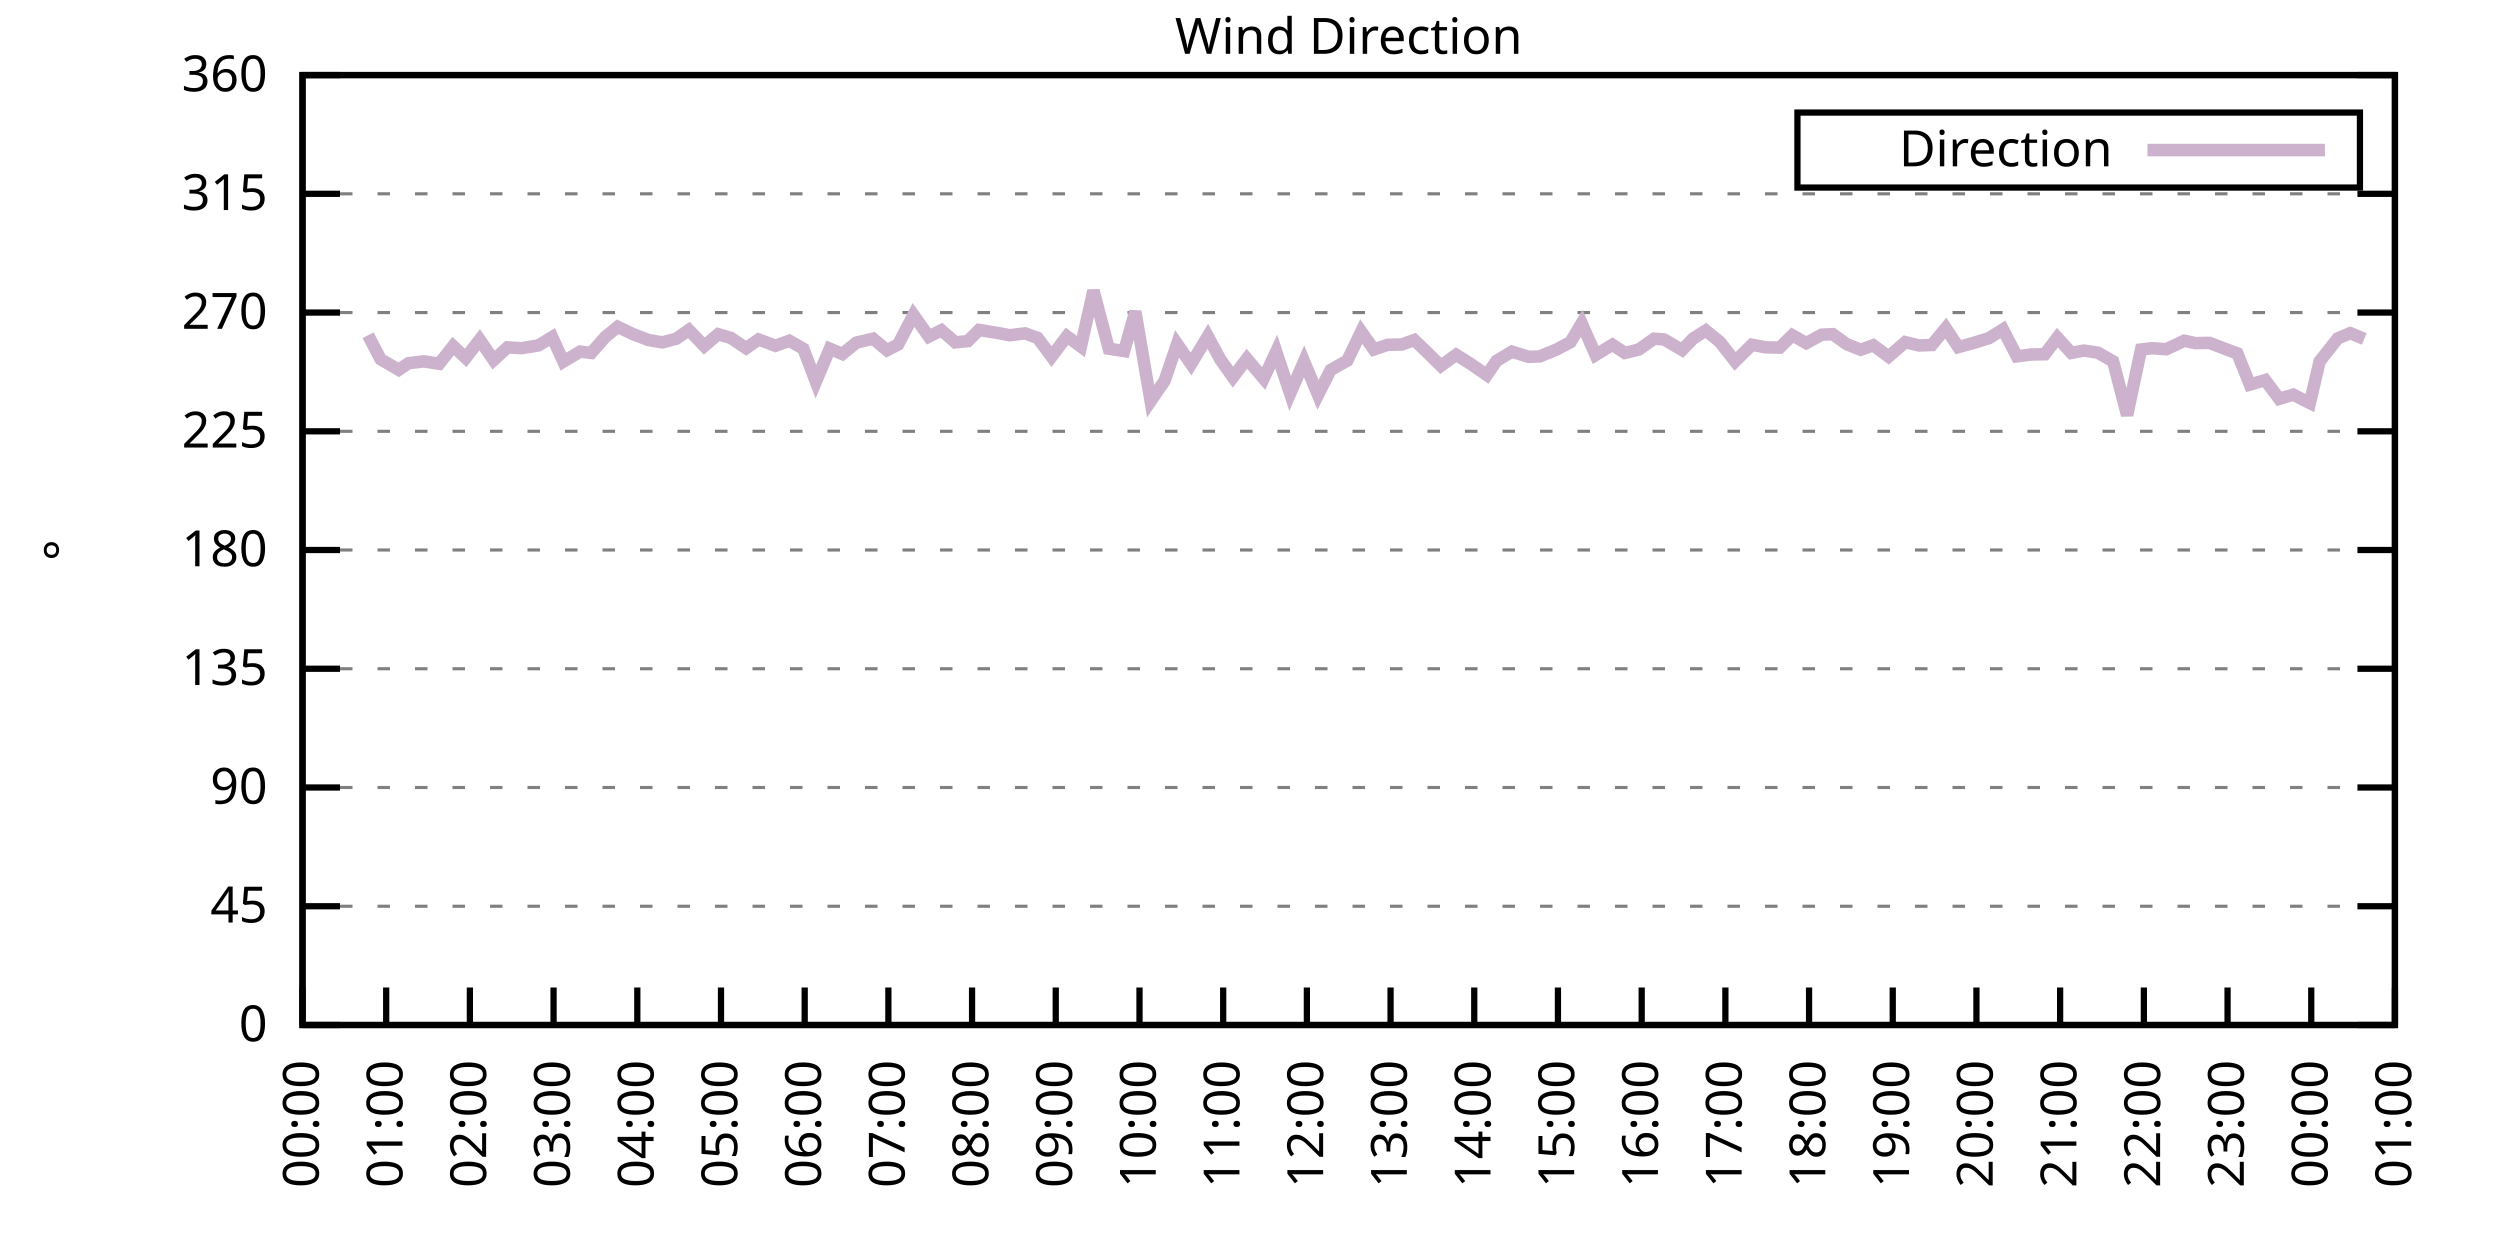
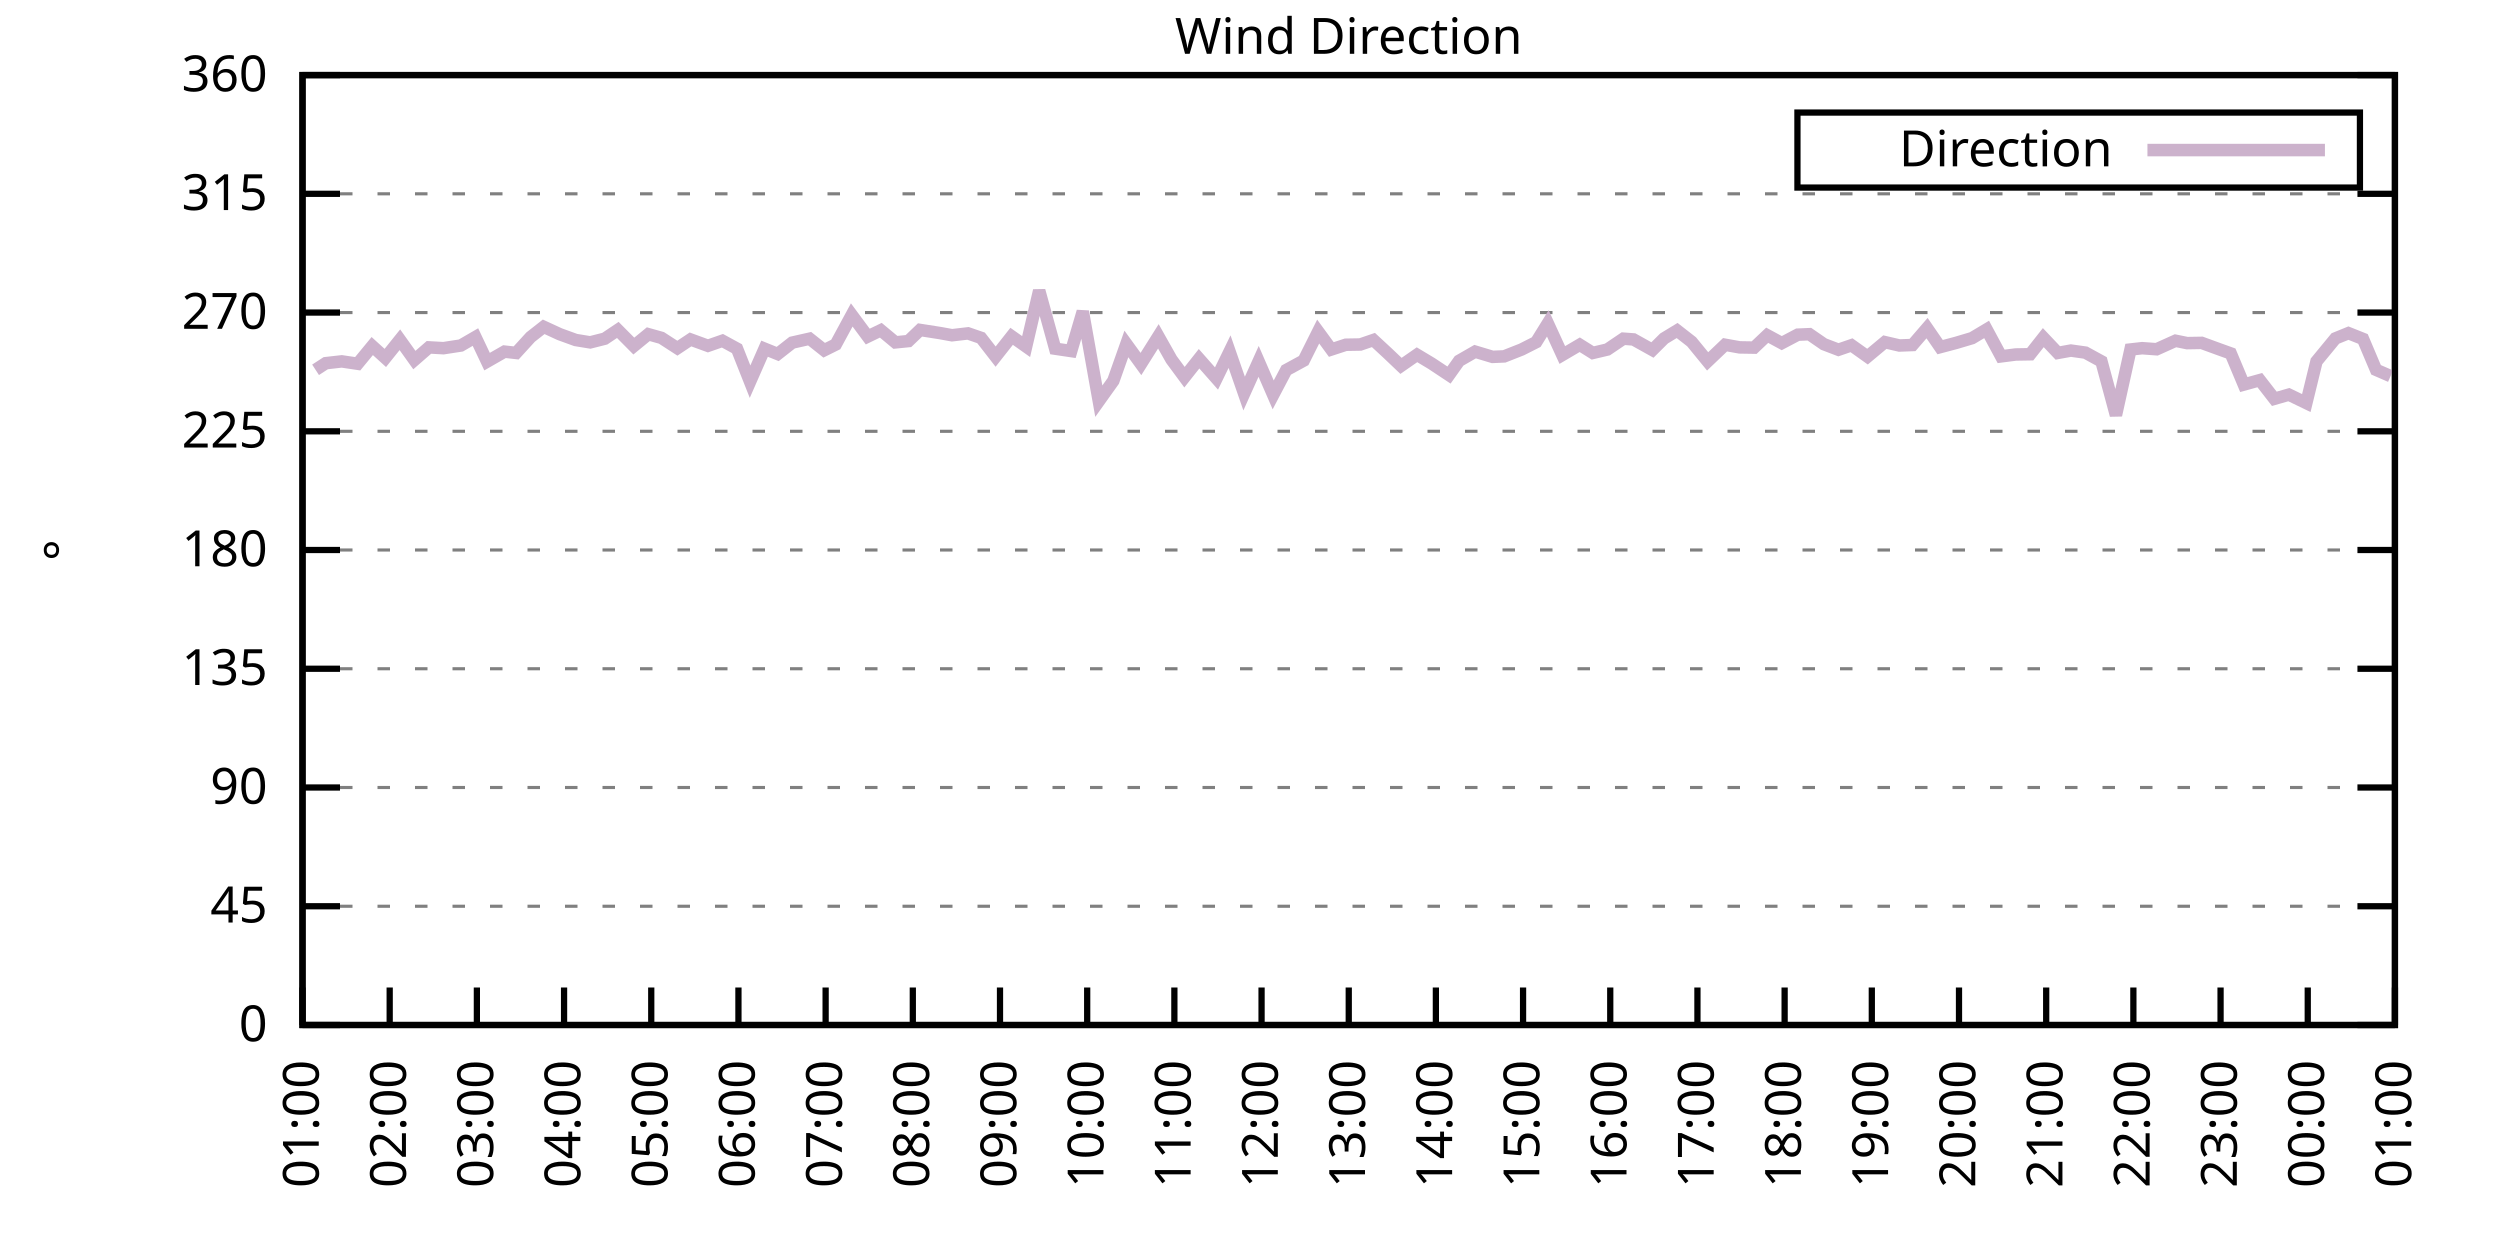
<svg xmlns="http://www.w3.org/2000/svg" xmlns:xlink="http://www.w3.org/1999/xlink" width="400" height="200" viewBox="0 0 400 200">
  <g id="gnuplot_canvas">
    <rect x="0" y="0" width="400" height="200" fill="none" />
    <defs>
      <circle id="gpDot" r="0.5" stroke-width="0.5" stroke="currentColor" />
      <path id="gpPt0" stroke-width="0.333" stroke="currentColor" d="M-1,0 h2 M0,-1 v2" />
      <path id="gpPt1" stroke-width="0.333" stroke="currentColor" d="M-1,-1 L1,1 M1,-1 L-1,1" />
      <path id="gpPt2" stroke-width="0.333" stroke="currentColor" d="M-1,0 L1,0 M0,-1 L0,1 M-1,-1 L1,1 M-1,1 L1,-1" />
      <rect id="gpPt3" stroke-width="0.333" stroke="currentColor" x="-1" y="-1" width="2" height="2" />
      <rect id="gpPt4" stroke-width="0.333" stroke="currentColor" fill="currentColor" x="-1" y="-1" width="2" height="2" />
      <circle id="gpPt5" stroke-width="0.333" stroke="currentColor" cx="0" cy="0" r="1" />
      <use xlink:href="#gpPt5" id="gpPt6" fill="currentColor" stroke="none" />
      <path id="gpPt7" stroke-width="0.333" stroke="currentColor" d="M0,-1.33 L-1.33,0.67 L1.33,0.67 z" />
      <use xlink:href="#gpPt7" id="gpPt8" fill="currentColor" stroke="none" />
      <use xlink:href="#gpPt7" id="gpPt9" stroke="currentColor" transform="rotate(180)" />
      <use xlink:href="#gpPt9" id="gpPt10" fill="currentColor" stroke="none" />
      <use xlink:href="#gpPt3" id="gpPt11" stroke="currentColor" transform="rotate(45)" />
      <use xlink:href="#gpPt11" id="gpPt12" fill="currentColor" stroke="none" />
      <path id="gpPt13" stroke-width="0.333" stroke="currentColor" d="M0,1.330 L1.265,0.411 L0.782,-1.067 L-0.782,-1.076 L-1.265,0.411 z" />
      <use xlink:href="#gpPt13" id="gpPt14" fill="currentColor" stroke="none" />
      <filter id="textbox" filterUnits="objectBoundingBox" x="0" y="0" height="1" width="1">
        <feFlood flood-color="white" flood-opacity="1" result="bgnd" />
        <feComposite in="SourceGraphic" in2="bgnd" operator="atop" />
      </filter>
      <filter id="greybox" filterUnits="objectBoundingBox" x="0" y="0" height="1" width="1">
        <feFlood flood-color="lightgrey" flood-opacity="1" result="grey" />
        <feComposite in="SourceGraphic" in2="grey" operator="atop" />
      </filter>
    </defs>
    <g fill="none" color="white" stroke="currentColor" stroke-width="1.00" stroke-linecap="butt" stroke-linejoin="miter">
</g>
    <g fill="none" color="black" stroke="currentColor" stroke-width="1.00" stroke-linecap="butt" stroke-linejoin="miter">
      <g stroke="none" shape-rendering="crispEdges">
        <polygon fill="rgb(255, 255, 255)" points="48.40,164.00 383.18,164.00 383.18,12.02 48.40,12.02 " />
      </g>
    </g>
    <g fill="none" color="black" stroke="currentColor" stroke-width="1.00" stroke-linecap="butt" stroke-linejoin="miter">
</g>
    <g fill="none" color="black" stroke="black" stroke-width="0.50" stroke-linecap="butt" stroke-linejoin="miter">
</g>
    <g fill="none" color="gray" stroke="currentColor" stroke-width="0.50" stroke-linecap="butt" stroke-linejoin="miter">
      <path stroke="gray" stroke-dasharray="2,4" class="gridline" d="M48.40,164.00 L383.19,164.00  " />
    </g>
    <g fill="none" color="gray" stroke="gray" stroke-width="1.00" stroke-linecap="butt" stroke-linejoin="miter">
</g>
    <g fill="none" color="black" stroke="currentColor" stroke-width="1.00" stroke-linecap="butt" stroke-linejoin="miter">
      <path stroke="black" d="M48.40,164.00 L54.40,164.00 M383.19,164.00 L377.19,164.00  " />
      <g transform="translate(42.80,166.60)" stroke="none" fill="black" font-family="Sans" font-size="8.00" text-anchor="end">
        <text>
          <tspan font-family="Sans"> 0</tspan>
        </text>
      </g>
    </g>
    <g fill="none" color="black" stroke="currentColor" stroke-width="1.00" stroke-linecap="butt" stroke-linejoin="miter">
</g>
    <g fill="none" color="black" stroke="black" stroke-width="0.50" stroke-linecap="butt" stroke-linejoin="miter">
</g>
    <g fill="none" color="gray" stroke="currentColor" stroke-width="0.50" stroke-linecap="butt" stroke-linejoin="miter">
      <path stroke="gray" stroke-dasharray="2,4" class="gridline" d="M48.40,145.00 L383.19,145.00  " />
    </g>
    <g fill="none" color="gray" stroke="gray" stroke-width="1.00" stroke-linecap="butt" stroke-linejoin="miter">
</g>
    <g fill="none" color="black" stroke="currentColor" stroke-width="1.00" stroke-linecap="butt" stroke-linejoin="miter">
      <path stroke="black" d="M48.40,145.00 L54.40,145.00 M383.19,145.00 L377.19,145.00  " />
      <g transform="translate(42.80,147.60)" stroke="none" fill="black" font-family="Sans" font-size="8.00" text-anchor="end">
        <text>
          <tspan font-family="Sans"> 45</tspan>
        </text>
      </g>
    </g>
    <g fill="none" color="black" stroke="currentColor" stroke-width="1.00" stroke-linecap="butt" stroke-linejoin="miter">
</g>
    <g fill="none" color="black" stroke="black" stroke-width="0.50" stroke-linecap="butt" stroke-linejoin="miter">
</g>
    <g fill="none" color="gray" stroke="currentColor" stroke-width="0.50" stroke-linecap="butt" stroke-linejoin="miter">
      <path stroke="gray" stroke-dasharray="2,4" class="gridline" d="M48.40,126.00 L383.19,126.00  " />
    </g>
    <g fill="none" color="gray" stroke="gray" stroke-width="1.00" stroke-linecap="butt" stroke-linejoin="miter">
</g>
    <g fill="none" color="black" stroke="currentColor" stroke-width="1.00" stroke-linecap="butt" stroke-linejoin="miter">
      <path stroke="black" d="M48.40,126.00 L54.40,126.00 M383.19,126.00 L377.19,126.00  " />
      <g transform="translate(42.80,128.60)" stroke="none" fill="black" font-family="Sans" font-size="8.00" text-anchor="end">
        <text>
          <tspan font-family="Sans"> 90</tspan>
        </text>
      </g>
    </g>
    <g fill="none" color="black" stroke="currentColor" stroke-width="1.00" stroke-linecap="butt" stroke-linejoin="miter">
</g>
    <g fill="none" color="black" stroke="black" stroke-width="0.50" stroke-linecap="butt" stroke-linejoin="miter">
</g>
    <g fill="none" color="gray" stroke="currentColor" stroke-width="0.50" stroke-linecap="butt" stroke-linejoin="miter">
      <path stroke="gray" stroke-dasharray="2,4" class="gridline" d="M48.40,107.00 L383.19,107.00  " />
    </g>
    <g fill="none" color="gray" stroke="gray" stroke-width="1.00" stroke-linecap="butt" stroke-linejoin="miter">
</g>
    <g fill="none" color="black" stroke="currentColor" stroke-width="1.00" stroke-linecap="butt" stroke-linejoin="miter">
      <path stroke="black" d="M48.40,107.00 L54.40,107.00 M383.19,107.00 L377.19,107.00  " />
      <g transform="translate(42.80,109.60)" stroke="none" fill="black" font-family="Sans" font-size="8.00" text-anchor="end">
        <text>
          <tspan font-family="Sans"> 135</tspan>
        </text>
      </g>
    </g>
    <g fill="none" color="black" stroke="currentColor" stroke-width="1.00" stroke-linecap="butt" stroke-linejoin="miter">
</g>
    <g fill="none" color="black" stroke="black" stroke-width="0.50" stroke-linecap="butt" stroke-linejoin="miter">
</g>
    <g fill="none" color="gray" stroke="currentColor" stroke-width="0.50" stroke-linecap="butt" stroke-linejoin="miter">
      <path stroke="gray" stroke-dasharray="2,4" class="gridline" d="M48.40,88.00 L383.19,88.00  " />
    </g>
    <g fill="none" color="gray" stroke="gray" stroke-width="1.00" stroke-linecap="butt" stroke-linejoin="miter">
</g>
    <g fill="none" color="black" stroke="currentColor" stroke-width="1.00" stroke-linecap="butt" stroke-linejoin="miter">
      <path stroke="black" d="M48.40,88.00 L54.40,88.00 M383.19,88.00 L377.19,88.00  " />
      <g transform="translate(42.80,90.60)" stroke="none" fill="black" font-family="Sans" font-size="8.00" text-anchor="end">
        <text>
          <tspan font-family="Sans"> 180</tspan>
        </text>
      </g>
    </g>
    <g fill="none" color="black" stroke="currentColor" stroke-width="1.00" stroke-linecap="butt" stroke-linejoin="miter">
</g>
    <g fill="none" color="black" stroke="black" stroke-width="0.50" stroke-linecap="butt" stroke-linejoin="miter">
</g>
    <g fill="none" color="gray" stroke="currentColor" stroke-width="0.50" stroke-linecap="butt" stroke-linejoin="miter">
      <path stroke="gray" stroke-dasharray="2,4" class="gridline" d="M48.40,69.01 L383.19,69.01  " />
    </g>
    <g fill="none" color="gray" stroke="gray" stroke-width="1.00" stroke-linecap="butt" stroke-linejoin="miter">
</g>
    <g fill="none" color="black" stroke="currentColor" stroke-width="1.00" stroke-linecap="butt" stroke-linejoin="miter">
      <path stroke="black" d="M48.40,69.01 L54.40,69.01 M383.19,69.01 L377.19,69.01  " />
      <g transform="translate(42.80,71.61)" stroke="none" fill="black" font-family="Sans" font-size="8.00" text-anchor="end">
        <text>
          <tspan font-family="Sans"> 225</tspan>
        </text>
      </g>
    </g>
    <g fill="none" color="black" stroke="currentColor" stroke-width="1.00" stroke-linecap="butt" stroke-linejoin="miter">
</g>
    <g fill="none" color="black" stroke="black" stroke-width="0.50" stroke-linecap="butt" stroke-linejoin="miter">
</g>
    <g fill="none" color="gray" stroke="currentColor" stroke-width="0.50" stroke-linecap="butt" stroke-linejoin="miter">
      <path stroke="gray" stroke-dasharray="2,4" class="gridline" d="M48.40,50.01 L383.19,50.01  " />
    </g>
    <g fill="none" color="gray" stroke="gray" stroke-width="1.00" stroke-linecap="butt" stroke-linejoin="miter">
</g>
    <g fill="none" color="black" stroke="currentColor" stroke-width="1.00" stroke-linecap="butt" stroke-linejoin="miter">
      <path stroke="black" d="M48.40,50.01 L54.40,50.01 M383.19,50.01 L377.19,50.01  " />
      <g transform="translate(42.80,52.61)" stroke="none" fill="black" font-family="Sans" font-size="8.00" text-anchor="end">
        <text>
          <tspan font-family="Sans"> 270</tspan>
        </text>
      </g>
    </g>
    <g fill="none" color="black" stroke="currentColor" stroke-width="1.00" stroke-linecap="butt" stroke-linejoin="miter">
</g>
    <g fill="none" color="black" stroke="black" stroke-width="0.50" stroke-linecap="butt" stroke-linejoin="miter">
</g>
    <g fill="none" color="gray" stroke="currentColor" stroke-width="0.50" stroke-linecap="butt" stroke-linejoin="miter">
      <path stroke="gray" stroke-dasharray="2,4" class="gridline" d="M48.40,31.01 L383.19,31.01  " />
    </g>
    <g fill="none" color="gray" stroke="gray" stroke-width="1.00" stroke-linecap="butt" stroke-linejoin="miter">
</g>
    <g fill="none" color="black" stroke="currentColor" stroke-width="1.00" stroke-linecap="butt" stroke-linejoin="miter">
      <path stroke="black" d="M48.40,31.01 L54.40,31.01 M383.19,31.01 L377.19,31.01  " />
      <g transform="translate(42.80,33.61)" stroke="none" fill="black" font-family="Sans" font-size="8.00" text-anchor="end">
        <text>
          <tspan font-family="Sans"> 315</tspan>
        </text>
      </g>
    </g>
    <g fill="none" color="black" stroke="currentColor" stroke-width="1.00" stroke-linecap="butt" stroke-linejoin="miter">
</g>
    <g fill="none" color="black" stroke="black" stroke-width="0.50" stroke-linecap="butt" stroke-linejoin="miter">
</g>
    <g fill="none" color="gray" stroke="currentColor" stroke-width="0.50" stroke-linecap="butt" stroke-linejoin="miter">
      <path stroke="gray" stroke-dasharray="2,4" class="gridline" d="M48.40,12.01 L383.19,12.01  " />
    </g>
    <g fill="none" color="gray" stroke="gray" stroke-width="1.00" stroke-linecap="butt" stroke-linejoin="miter">
</g>
    <g fill="none" color="black" stroke="currentColor" stroke-width="1.00" stroke-linecap="butt" stroke-linejoin="miter">
      <path stroke="black" d="M48.40,12.01 L54.40,12.01 M383.19,12.01 L377.19,12.01  " />
      <g transform="translate(42.80,14.61)" stroke="none" fill="black" font-family="Sans" font-size="8.00" text-anchor="end">
        <text>
          <tspan font-family="Sans"> 360</tspan>
        </text>
      </g>
    </g>
    <g fill="none" color="black" stroke="currentColor" stroke-width="1.00" stroke-linecap="butt" stroke-linejoin="miter">
      <path stroke="black" d="M48.40,164.00 L48.40,158.00  " />
      <g transform="translate(51.00,169.60) rotate(270.00)" stroke="none" fill="black" font-family="Sans" font-size="8.00" text-anchor="end">
        <text>
-           <tspan font-family="Sans">00:00</tspan>
-         </text>
-       </g>
-     </g>
-     <g fill="none" color="black" stroke="currentColor" stroke-width="1.00" stroke-linecap="butt" stroke-linejoin="miter">
-       <path stroke="black" d="M61.79,164.00 L61.79,158.00  " />
-       <g transform="translate(64.39,169.60) rotate(270.00)" stroke="none" fill="black" font-family="Sans" font-size="8.00" text-anchor="end">
-         <text>
          <tspan font-family="Sans">01:00</tspan>
        </text>
      </g>
    </g>
    <g fill="none" color="black" stroke="currentColor" stroke-width="1.00" stroke-linecap="butt" stroke-linejoin="miter">
-       <path stroke="black" d="M75.18,164.00 L75.18,158.00  " />
-       <g transform="translate(77.78,169.60) rotate(270.00)" stroke="none" fill="black" font-family="Sans" font-size="8.00" text-anchor="end">
+       <path stroke="black" d="M62.35,164.00 L62.35,158.00  " />
+       <g transform="translate(64.95,169.60) rotate(270.00)" stroke="none" fill="black" font-family="Sans" font-size="8.00" text-anchor="end">
        <text>
          <tspan font-family="Sans">02:00</tspan>
        </text>
      </g>
    </g>
    <g fill="none" color="black" stroke="currentColor" stroke-width="1.00" stroke-linecap="butt" stroke-linejoin="miter">
-       <path stroke="black" d="M88.57,164.00 L88.57,158.00  " />
-       <g transform="translate(91.17,169.60) rotate(270.00)" stroke="none" fill="black" font-family="Sans" font-size="8.00" text-anchor="end">
+       <path stroke="black" d="M76.30,164.00 L76.30,158.00  " />
+       <g transform="translate(78.90,169.60) rotate(270.00)" stroke="none" fill="black" font-family="Sans" font-size="8.00" text-anchor="end">
        <text>
          <tspan font-family="Sans">03:00</tspan>
        </text>
      </g>
    </g>
    <g fill="none" color="black" stroke="currentColor" stroke-width="1.00" stroke-linecap="butt" stroke-linejoin="miter">
-       <path stroke="black" d="M101.97,164.00 L101.97,158.00  " />
-       <g transform="translate(104.57,169.60) rotate(270.00)" stroke="none" fill="black" font-family="Sans" font-size="8.00" text-anchor="end">
+       <path stroke="black" d="M90.25,164.00 L90.25,158.00  " />
+       <g transform="translate(92.85,169.60) rotate(270.00)" stroke="none" fill="black" font-family="Sans" font-size="8.00" text-anchor="end">
        <text>
          <tspan font-family="Sans">04:00</tspan>
        </text>
      </g>
    </g>
    <g fill="none" color="black" stroke="currentColor" stroke-width="1.00" stroke-linecap="butt" stroke-linejoin="miter">
-       <path stroke="black" d="M115.36,164.00 L115.36,158.00  " />
-       <g transform="translate(117.96,169.60) rotate(270.00)" stroke="none" fill="black" font-family="Sans" font-size="8.00" text-anchor="end">
+       <path stroke="black" d="M104.20,164.00 L104.20,158.00  " />
+       <g transform="translate(106.80,169.60) rotate(270.00)" stroke="none" fill="black" font-family="Sans" font-size="8.00" text-anchor="end">
        <text>
          <tspan font-family="Sans">05:00</tspan>
        </text>
      </g>
    </g>
    <g fill="none" color="black" stroke="currentColor" stroke-width="1.00" stroke-linecap="butt" stroke-linejoin="miter">
-       <path stroke="black" d="M128.75,164.00 L128.75,158.00  " />
-       <g transform="translate(131.35,169.60) rotate(270.00)" stroke="none" fill="black" font-family="Sans" font-size="8.00" text-anchor="end">
+       <path stroke="black" d="M118.15,164.00 L118.15,158.00  " />
+       <g transform="translate(120.75,169.60) rotate(270.00)" stroke="none" fill="black" font-family="Sans" font-size="8.00" text-anchor="end">
        <text>
          <tspan font-family="Sans">06:00</tspan>
        </text>
      </g>
    </g>
    <g fill="none" color="black" stroke="currentColor" stroke-width="1.00" stroke-linecap="butt" stroke-linejoin="miter">
-       <path stroke="black" d="M142.14,164.00 L142.14,158.00  " />
-       <g transform="translate(144.74,169.60) rotate(270.00)" stroke="none" fill="black" font-family="Sans" font-size="8.00" text-anchor="end">
+       <path stroke="black" d="M132.10,164.00 L132.10,158.00  " />
+       <g transform="translate(134.70,169.60) rotate(270.00)" stroke="none" fill="black" font-family="Sans" font-size="8.00" text-anchor="end">
        <text>
          <tspan font-family="Sans">07:00</tspan>
        </text>
      </g>
    </g>
    <g fill="none" color="black" stroke="currentColor" stroke-width="1.00" stroke-linecap="butt" stroke-linejoin="miter">
-       <path stroke="black" d="M155.53,164.00 L155.53,158.00  " />
-       <g transform="translate(158.13,169.60) rotate(270.00)" stroke="none" fill="black" font-family="Sans" font-size="8.00" text-anchor="end">
+       <path stroke="black" d="M146.05,164.00 L146.05,158.00  " />
+       <g transform="translate(148.65,169.60) rotate(270.00)" stroke="none" fill="black" font-family="Sans" font-size="8.00" text-anchor="end">
        <text>
          <tspan font-family="Sans">08:00</tspan>
        </text>
      </g>
    </g>
    <g fill="none" color="black" stroke="currentColor" stroke-width="1.00" stroke-linecap="butt" stroke-linejoin="miter">
-       <path stroke="black" d="M168.92,164.00 L168.92,158.00  " />
-       <g transform="translate(171.52,169.60) rotate(270.00)" stroke="none" fill="black" font-family="Sans" font-size="8.00" text-anchor="end">
+       <path stroke="black" d="M160.00,164.00 L160.00,158.00  " />
+       <g transform="translate(162.60,169.60) rotate(270.00)" stroke="none" fill="black" font-family="Sans" font-size="8.00" text-anchor="end">
        <text>
          <tspan font-family="Sans">09:00</tspan>
        </text>
      </g>
    </g>
    <g fill="none" color="black" stroke="currentColor" stroke-width="1.00" stroke-linecap="butt" stroke-linejoin="miter">
-       <path stroke="black" d="M182.32,164.00 L182.32,158.00  " />
-       <g transform="translate(184.92,169.60) rotate(270.00)" stroke="none" fill="black" font-family="Sans" font-size="8.00" text-anchor="end">
+       <path stroke="black" d="M173.95,164.00 L173.95,158.00  " />
+       <g transform="translate(176.55,169.60) rotate(270.00)" stroke="none" fill="black" font-family="Sans" font-size="8.00" text-anchor="end">
        <text>
          <tspan font-family="Sans">10:00</tspan>
        </text>
      </g>
    </g>
    <g fill="none" color="black" stroke="currentColor" stroke-width="1.00" stroke-linecap="butt" stroke-linejoin="miter">
-       <path stroke="black" d="M195.71,164.00 L195.71,158.00  " />
-       <g transform="translate(198.31,169.60) rotate(270.00)" stroke="none" fill="black" font-family="Sans" font-size="8.00" text-anchor="end">
+       <path stroke="black" d="M187.90,164.00 L187.90,158.00  " />
+       <g transform="translate(190.50,169.60) rotate(270.00)" stroke="none" fill="black" font-family="Sans" font-size="8.00" text-anchor="end">
        <text>
          <tspan font-family="Sans">11:00</tspan>
        </text>
      </g>
    </g>
    <g fill="none" color="black" stroke="currentColor" stroke-width="1.00" stroke-linecap="butt" stroke-linejoin="miter">
-       <path stroke="black" d="M209.10,164.00 L209.10,158.00  " />
-       <g transform="translate(211.70,169.60) rotate(270.00)" stroke="none" fill="black" font-family="Sans" font-size="8.00" text-anchor="end">
+       <path stroke="black" d="M201.85,164.00 L201.85,158.00  " />
+       <g transform="translate(204.45,169.60) rotate(270.00)" stroke="none" fill="black" font-family="Sans" font-size="8.00" text-anchor="end">
        <text>
          <tspan font-family="Sans">12:00</tspan>
        </text>
      </g>
    </g>
    <g fill="none" color="black" stroke="currentColor" stroke-width="1.00" stroke-linecap="butt" stroke-linejoin="miter">
-       <path stroke="black" d="M222.49,164.00 L222.49,158.00  " />
-       <g transform="translate(225.09,169.60) rotate(270.00)" stroke="none" fill="black" font-family="Sans" font-size="8.00" text-anchor="end">
+       <path stroke="black" d="M215.80,164.00 L215.80,158.00  " />
+       <g transform="translate(218.40,169.60) rotate(270.00)" stroke="none" fill="black" font-family="Sans" font-size="8.00" text-anchor="end">
        <text>
          <tspan font-family="Sans">13:00</tspan>
        </text>
      </g>
    </g>
    <g fill="none" color="black" stroke="currentColor" stroke-width="1.00" stroke-linecap="butt" stroke-linejoin="miter">
-       <path stroke="black" d="M235.88,164.00 L235.88,158.00  " />
-       <g transform="translate(238.48,169.60) rotate(270.00)" stroke="none" fill="black" font-family="Sans" font-size="8.00" text-anchor="end">
+       <path stroke="black" d="M229.74,164.00 L229.74,158.00  " />
+       <g transform="translate(232.34,169.60) rotate(270.00)" stroke="none" fill="black" font-family="Sans" font-size="8.00" text-anchor="end">
        <text>
          <tspan font-family="Sans">14:00</tspan>
        </text>
      </g>
    </g>
    <g fill="none" color="black" stroke="currentColor" stroke-width="1.00" stroke-linecap="butt" stroke-linejoin="miter">
-       <path stroke="black" d="M249.27,164.00 L249.27,158.00  " />
-       <g transform="translate(251.87,169.60) rotate(270.00)" stroke="none" fill="black" font-family="Sans" font-size="8.00" text-anchor="end">
+       <path stroke="black" d="M243.69,164.00 L243.69,158.00  " />
+       <g transform="translate(246.29,169.60) rotate(270.00)" stroke="none" fill="black" font-family="Sans" font-size="8.00" text-anchor="end">
        <text>
          <tspan font-family="Sans">15:00</tspan>
        </text>
      </g>
    </g>
    <g fill="none" color="black" stroke="currentColor" stroke-width="1.00" stroke-linecap="butt" stroke-linejoin="miter">
-       <path stroke="black" d="M262.67,164.00 L262.67,158.00  " />
-       <g transform="translate(265.27,169.60) rotate(270.00)" stroke="none" fill="black" font-family="Sans" font-size="8.00" text-anchor="end">
+       <path stroke="black" d="M257.64,164.00 L257.64,158.00  " />
+       <g transform="translate(260.24,169.60) rotate(270.00)" stroke="none" fill="black" font-family="Sans" font-size="8.00" text-anchor="end">
        <text>
          <tspan font-family="Sans">16:00</tspan>
        </text>
      </g>
    </g>
    <g fill="none" color="black" stroke="currentColor" stroke-width="1.00" stroke-linecap="butt" stroke-linejoin="miter">
-       <path stroke="black" d="M276.06,164.00 L276.06,158.00  " />
-       <g transform="translate(278.66,169.60) rotate(270.00)" stroke="none" fill="black" font-family="Sans" font-size="8.00" text-anchor="end">
+       <path stroke="black" d="M271.59,164.00 L271.59,158.00  " />
+       <g transform="translate(274.19,169.60) rotate(270.00)" stroke="none" fill="black" font-family="Sans" font-size="8.00" text-anchor="end">
        <text>
          <tspan font-family="Sans">17:00</tspan>
        </text>
      </g>
    </g>
    <g fill="none" color="black" stroke="currentColor" stroke-width="1.00" stroke-linecap="butt" stroke-linejoin="miter">
-       <path stroke="black" d="M289.45,164.00 L289.45,158.00  " />
-       <g transform="translate(292.05,169.60) rotate(270.00)" stroke="none" fill="black" font-family="Sans" font-size="8.00" text-anchor="end">
+       <path stroke="black" d="M285.54,164.00 L285.54,158.00  " />
+       <g transform="translate(288.14,169.60) rotate(270.00)" stroke="none" fill="black" font-family="Sans" font-size="8.00" text-anchor="end">
        <text>
          <tspan font-family="Sans">18:00</tspan>
        </text>
      </g>
    </g>
    <g fill="none" color="black" stroke="currentColor" stroke-width="1.00" stroke-linecap="butt" stroke-linejoin="miter">
-       <path stroke="black" d="M302.84,164.00 L302.84,158.00  " />
-       <g transform="translate(305.44,169.60) rotate(270.00)" stroke="none" fill="black" font-family="Sans" font-size="8.00" text-anchor="end">
+       <path stroke="black" d="M299.49,164.00 L299.49,158.00  " />
+       <g transform="translate(302.09,169.60) rotate(270.00)" stroke="none" fill="black" font-family="Sans" font-size="8.00" text-anchor="end">
        <text>
          <tspan font-family="Sans">19:00</tspan>
        </text>
      </g>
    </g>
    <g fill="none" color="black" stroke="currentColor" stroke-width="1.00" stroke-linecap="butt" stroke-linejoin="miter">
-       <path stroke="black" d="M316.23,164.00 L316.23,158.00  " />
-       <g transform="translate(318.83,169.60) rotate(270.00)" stroke="none" fill="black" font-family="Sans" font-size="8.00" text-anchor="end">
+       <path stroke="black" d="M313.44,164.00 L313.44,158.00  " />
+       <g transform="translate(316.04,169.60) rotate(270.00)" stroke="none" fill="black" font-family="Sans" font-size="8.00" text-anchor="end">
        <text>
          <tspan font-family="Sans">20:00</tspan>
        </text>
      </g>
    </g>
    <g fill="none" color="black" stroke="currentColor" stroke-width="1.00" stroke-linecap="butt" stroke-linejoin="miter">
-       <path stroke="black" d="M329.62,164.00 L329.62,158.00  " />
-       <g transform="translate(332.22,169.60) rotate(270.00)" stroke="none" fill="black" font-family="Sans" font-size="8.00" text-anchor="end">
+       <path stroke="black" d="M327.39,164.00 L327.39,158.00  " />
+       <g transform="translate(329.99,169.60) rotate(270.00)" stroke="none" fill="black" font-family="Sans" font-size="8.00" text-anchor="end">
        <text>
          <tspan font-family="Sans">21:00</tspan>
        </text>
      </g>
    </g>
    <g fill="none" color="black" stroke="currentColor" stroke-width="1.00" stroke-linecap="butt" stroke-linejoin="miter">
-       <path stroke="black" d="M343.02,164.00 L343.02,158.00  " />
-       <g transform="translate(345.62,169.60) rotate(270.00)" stroke="none" fill="black" font-family="Sans" font-size="8.00" text-anchor="end">
+       <path stroke="black" d="M341.34,164.00 L341.34,158.00  " />
+       <g transform="translate(343.94,169.60) rotate(270.00)" stroke="none" fill="black" font-family="Sans" font-size="8.00" text-anchor="end">
        <text>
          <tspan font-family="Sans">22:00</tspan>
        </text>
      </g>
    </g>
    <g fill="none" color="black" stroke="currentColor" stroke-width="1.00" stroke-linecap="butt" stroke-linejoin="miter">
-       <path stroke="black" d="M356.41,164.00 L356.41,158.00  " />
-       <g transform="translate(359.01,169.60) rotate(270.00)" stroke="none" fill="black" font-family="Sans" font-size="8.00" text-anchor="end">
+       <path stroke="black" d="M355.29,164.00 L355.29,158.00  " />
+       <g transform="translate(357.89,169.60) rotate(270.00)" stroke="none" fill="black" font-family="Sans" font-size="8.00" text-anchor="end">
        <text>
          <tspan font-family="Sans">23:00</tspan>
        </text>
      </g>
    </g>
    <g fill="none" color="black" stroke="currentColor" stroke-width="1.00" stroke-linecap="butt" stroke-linejoin="miter">
-       <path stroke="black" d="M369.80,164.00 L369.80,158.00  " />
-       <g transform="translate(372.40,169.60) rotate(270.00)" stroke="none" fill="black" font-family="Sans" font-size="8.00" text-anchor="end">
+       <path stroke="black" d="M369.24,164.00 L369.24,158.00  " />
+       <g transform="translate(371.84,169.60) rotate(270.00)" stroke="none" fill="black" font-family="Sans" font-size="8.00" text-anchor="end">
        <text>
          <tspan font-family="Sans">00:00</tspan>
        </text>
      </g>
    </g>
    <g fill="none" color="black" stroke="currentColor" stroke-width="1.00" stroke-linecap="butt" stroke-linejoin="miter">
      <path stroke="black" d="M383.19,164.00 L383.19,158.00  " />
      <g transform="translate(385.79,169.60) rotate(270.00)" stroke="none" fill="black" font-family="Sans" font-size="8.00" text-anchor="end">
        <text>
          <tspan font-family="Sans">01:00</tspan>
        </text>
      </g>
    </g>
    <g fill="none" color="black" stroke="currentColor" stroke-width="1.00" stroke-linecap="butt" stroke-linejoin="miter">
</g>
    <g fill="none" color="black" stroke="currentColor" stroke-width="1.00" stroke-linecap="butt" stroke-linejoin="miter">
      <path stroke="black" d="M48.40,12.01 L48.40,164.00 L383.19,164.00 L383.19,12.01 L48.40,12.01 Z  " />
    </g>
    <g fill="none" color="black" stroke="currentColor" stroke-width="1.00" stroke-linecap="butt" stroke-linejoin="miter">
</g>
    <g fill="none" color="black" stroke="currentColor" stroke-width="1.00" stroke-linecap="butt" stroke-linejoin="miter">
      <path stroke="black" d="M287.59,30.01 L287.59,18.01 L377.59,18.01 L377.59,30.01 L287.59,30.01 Z  " />
    </g>
    <g id="Wind_direction_plot_1">
      <g fill="none" color="white" stroke="black" stroke-width="2.00" stroke-linecap="butt" stroke-linejoin="miter">
</g>
      <g fill="none" color="black" stroke="currentColor" stroke-width="2.00" stroke-linecap="butt" stroke-linejoin="miter">
        <g transform="translate(337.99,26.61)" stroke="none" fill="black" font-family="Sans" font-size="8.00" text-anchor="end">
          <text>
            <tspan font-family="Sans">Direction</tspan>
          </text>
        </g>
      </g>
      <g fill="none" color="black" stroke="currentColor" stroke-width="2.00" stroke-linecap="butt" stroke-linejoin="miter">
-         <path stroke="rgb(204, 178, 204)" d="M343.59,24.01 L371.99,24.01 M58.89,53.64 L60.90,57.48 L63.80,59.17 L65.36,58.11 L67.82,57.82 L70.27,58.20   L72.50,55.37 L74.51,57.27 L76.75,54.36 L78.98,57.61 L81.21,55.58 L83.44,55.71 L86.12,55.28 L88.35,53.93   L90.14,57.86 L92.82,56.26 L94.60,56.47 L96.83,53.93 L98.84,52.29 L101.30,53.47 L103.75,54.40 L105.98,54.78   L108.22,54.19 L110.22,52.79 L112.68,55.37 L114.91,53.47 L116.92,54.06 L119.38,55.71 L121.38,54.31 L124.06,55.33   L126.29,54.52 L128.53,55.79 L130.54,61.07 L132.77,55.79 L134.78,56.64 L137.01,54.82 L139.69,54.19 L141.92,56.04   L143.70,55.12 L146.16,50.39 L148.61,53.85 L150.62,52.84 L152.85,54.78 L154.86,54.57 L156.65,52.79 L159.77,53.30   L161.56,53.64 L164.01,53.34 L166.02,54.06 L168.25,57.06 L170.71,53.81 L172.94,55.45 L174.95,46.50 L177.41,55.79   L179.86,56.17 L181.65,49.84 L184.10,64.19 L186.33,60.94 L188.34,55.03 L190.57,58.24 L193.25,53.81 L195.26,57.52   L197.27,60.35 L199.50,57.40 L202.18,60.56 L204.19,56.26 L206.42,62.97 L208.65,57.82 L210.88,63.18 L212.89,59.21   L215.57,57.69 L217.80,53.05 L219.81,55.92 L222.04,55.16 L224.28,55.12 L226.29,54.40 L228.52,56.55 L230.53,58.54   L232.98,56.76 L235.21,58.16 L237.89,60.01 L239.45,57.73 L241.91,56.26 L244.59,57.10 L246.37,57.02 L249.05,55.92   L251.28,54.74 L253.07,51.74 L255.30,56.80 L257.98,55.16 L259.99,56.47 L262.22,55.92 L264.67,54.19 L266.24,54.31   L269.14,56.00 L270.92,54.15 L272.93,52.88 L275.16,54.69 L277.62,57.82 L280.30,55.16 L282.53,55.58 L284.76,55.62   L286.77,53.64 L289.00,54.90 L291.46,53.55 L293.24,53.47 L295.48,55.07 L297.71,55.96 L299.72,55.24 L302.17,57.06   L304.85,54.74 L307.08,55.28 L309.09,55.20 L311.32,52.50 L313.33,55.54 L315.79,54.86 L318.24,54.10 L320.47,52.71   L322.70,57.02 L324.94,56.72 L327.17,56.68 L329.18,54.02 L331.41,56.47 L333.42,56.09 L335.65,56.42 L338.10,57.82   L340.34,66.43 L342.57,55.92 L344.35,55.71 L346.59,55.88 L349.49,54.52 L351.27,54.90 L353.51,54.86 L356.18,55.88   L357.97,56.55 L359.98,61.53 L362.43,60.82 L364.66,63.81 L366.90,63.14 L369.58,64.49 L371.14,57.82 L374.04,54.15   L376.05,53.30 L378.28,54.23  " />
+         <path stroke="rgb(204, 178, 204)" d="M343.59,24.01 L371.99,24.01 M50.49,59.17 L52.12,58.11 L54.68,57.82 L57.23,58.20 L59.56,55.37 L61.65,57.27   L63.98,54.36 L66.30,57.61 L68.63,55.58 L70.95,55.71 L73.74,55.28 L76.07,53.93 L77.93,57.86 L80.72,56.26   L82.58,56.47 L84.90,53.93 L86.99,52.29 L89.55,53.47 L92.11,54.40 L94.43,54.78 L96.76,54.19 L98.85,52.79   L101.41,55.37 L103.73,53.47 L105.83,54.06 L108.38,55.71 L110.48,54.31 L113.27,55.33 L115.59,54.52 L117.92,55.79   L120.01,61.07 L122.33,55.79 L124.43,56.64 L126.75,54.82 L129.54,54.19 L131.87,56.04 L133.72,55.12 L136.28,50.39   L138.84,53.85 L140.93,52.84 L143.26,54.78 L145.35,54.57 L147.21,52.79 L150.46,53.30 L152.32,53.64 L154.88,53.34   L156.97,54.06 L159.30,57.06 L161.86,53.81 L164.18,55.45 L166.27,46.50 L168.83,55.79 L171.39,56.17 L173.25,49.84   L175.81,64.19 L178.13,60.94 L180.22,55.03 L182.55,58.24 L185.34,53.81 L187.43,57.52 L189.52,60.35 L191.85,57.40   L194.64,60.56 L196.73,56.26 L199.06,62.97 L201.38,57.82 L203.71,63.18 L205.80,59.21 L208.59,57.69 L210.91,53.05   L213.01,55.92 L215.33,55.16 L217.65,55.12 L219.75,54.40 L222.07,56.55 L224.16,58.54 L226.72,56.76 L229.05,58.16   L231.84,60.01 L233.46,57.73 L236.02,56.26 L238.81,57.10 L240.67,57.02 L243.46,55.92 L245.79,54.74 L247.65,51.74   L249.97,56.80 L252.76,55.16 L254.85,56.47 L257.18,55.92 L259.74,54.19 L261.36,54.31 L264.39,56.00 L266.25,54.15   L268.34,52.88 L270.66,54.69 L273.22,57.82 L276.01,55.16 L278.34,55.58 L280.66,55.62 L282.75,53.64 L285.08,54.90   L287.64,53.55 L289.50,53.47 L291.82,55.07 L294.15,55.96 L296.24,55.24 L298.80,57.06 L301.58,54.74 L303.91,55.28   L306.00,55.20 L308.33,52.50 L310.42,55.54 L312.98,54.86 L315.53,54.10 L317.86,52.71 L320.18,57.02 L322.51,56.72   L324.83,56.68 L326.93,54.02 L329.25,56.47 L331.34,56.09 L333.67,56.42 L336.23,57.82 L338.55,66.43 L340.88,55.92   L342.74,55.71 L345.06,55.88 L348.08,54.52 L349.94,54.90 L352.27,54.86 L355.06,55.88 L356.92,56.55 L359.01,61.53   L361.57,60.82 L363.89,63.81 L366.22,63.14 L369.01,64.49 L370.64,57.82 L373.66,54.15 L375.75,53.30 L378.08,54.23   L380.17,59.17 L382.49,60.18  " />
      </g>
    </g>
    <g fill="none" color="black" stroke="currentColor" stroke-width="2.00" stroke-linecap="butt" stroke-linejoin="miter">
</g>
    <g fill="none" color="black" stroke="black" stroke-width="1.00" stroke-linecap="butt" stroke-linejoin="miter">
</g>
    <g fill="none" color="black" stroke="currentColor" stroke-width="1.00" stroke-linecap="butt" stroke-linejoin="miter">
      <path stroke="black" d="M48.40,12.01 L48.40,164.00 L383.19,164.00 L383.19,12.01 L48.40,12.01 Z  " />
      <g transform="translate(12.80,88.01) rotate(270.00)" stroke="none" fill="black" font-family="Sans" font-size="8.00" text-anchor="middle">
        <text>
          <tspan font-family="Sans">°</tspan>
        </text>
      </g>
    </g>
    <g fill="none" color="black" stroke="currentColor" stroke-width="1.00" stroke-linecap="butt" stroke-linejoin="miter">
</g>
    <g fill="none" color="black" stroke="currentColor" stroke-width="1.00" stroke-linecap="butt" stroke-linejoin="miter">
      <g transform="translate(215.79,8.61)" stroke="none" fill="black" font-family="Sans" font-size="8.00" text-anchor="middle">
        <text>
          <tspan font-family="Sans">Wind Direction</tspan>
        </text>
      </g>
    </g>
    <g fill="none" color="black" stroke="currentColor" stroke-width="1.00" stroke-linecap="butt" stroke-linejoin="miter">
</g>
  </g>
</svg>
